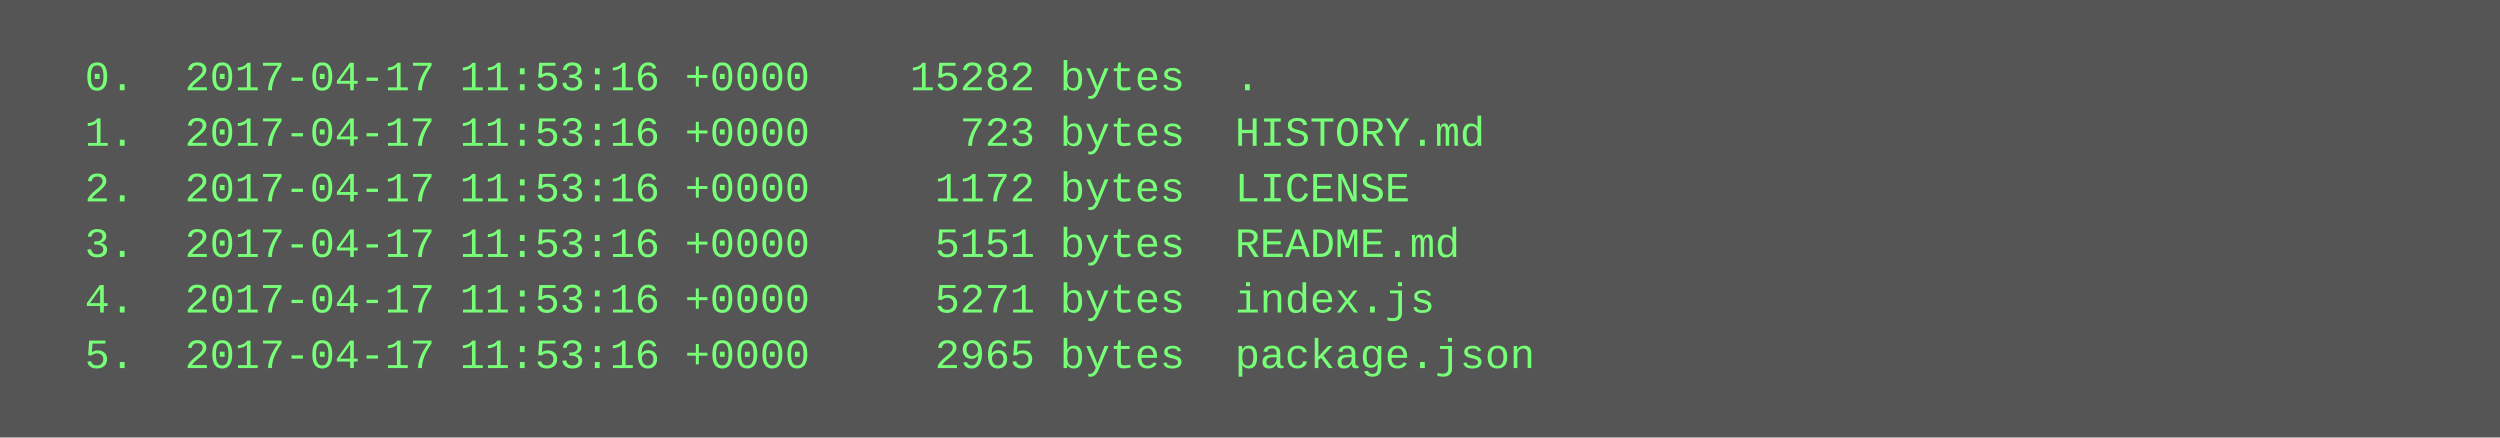
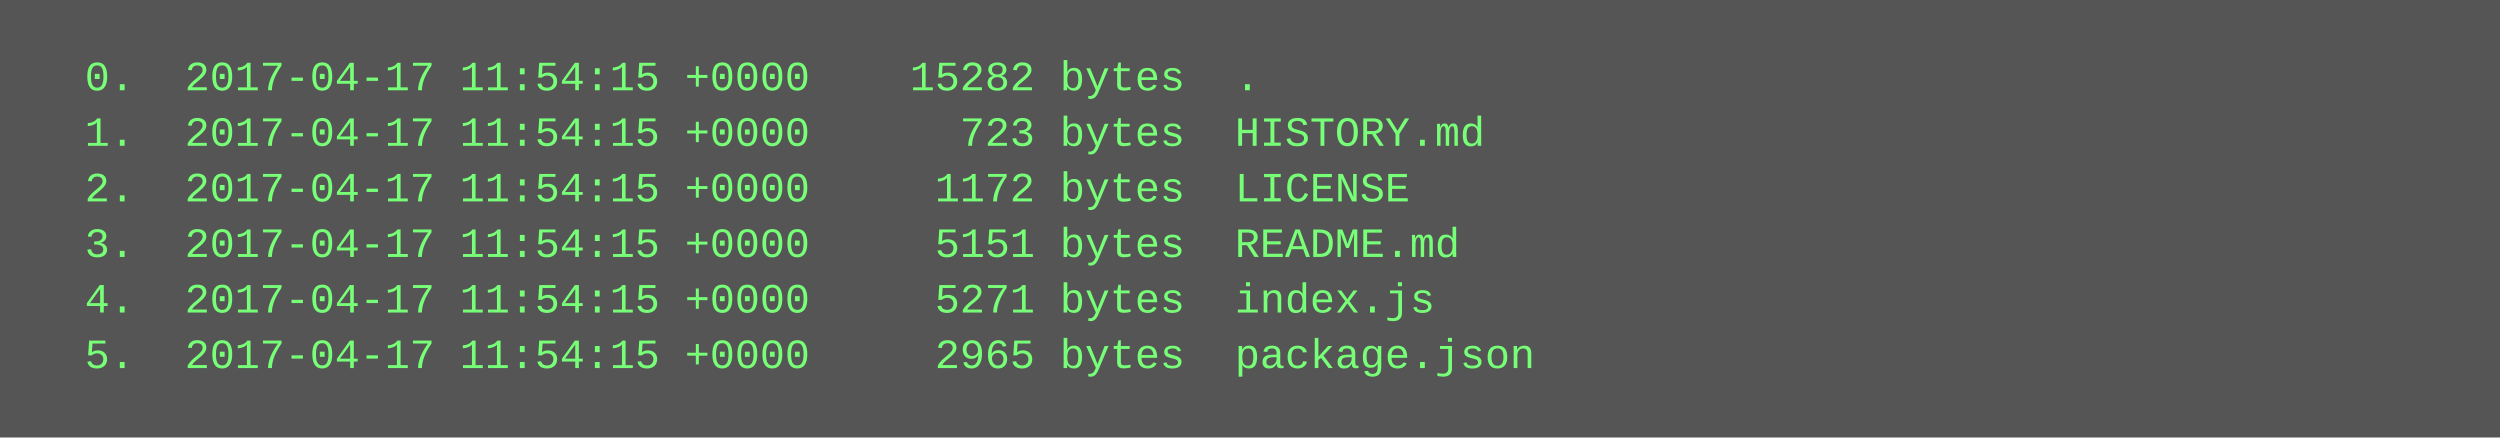
<svg xmlns="http://www.w3.org/2000/svg" height="126" width="720">
  <rect height="126" fill="#555" width="720" />
  <text fill="#7f7" font-family="Courier New" font-size="12" xml:space="preserve">
-     <tspan x="10" y="26">  0.  2017-04-17 11:53:16 +0000    15282 bytes  .</tspan>
-     <tspan x="10" y="42">  1.  2017-04-17 11:53:16 +0000      723 bytes  HISTORY.md</tspan>
-     <tspan x="10" y="58">  2.  2017-04-17 11:53:16 +0000     1172 bytes  LICENSE</tspan>
-     <tspan x="10" y="74">  3.  2017-04-17 11:53:16 +0000     5151 bytes  README.md</tspan>
-     <tspan x="10" y="90">  4.  2017-04-17 11:53:16 +0000     5271 bytes  index.js</tspan>
-     <tspan x="10" y="106">  5.  2017-04-17 11:53:16 +0000     2965 bytes  package.json</tspan>
+     <tspan x="10" y="26">  0.  2017-04-17 11:54:15 +0000    15282 bytes  .</tspan>
+     <tspan x="10" y="42">  1.  2017-04-17 11:54:15 +0000      723 bytes  HISTORY.md</tspan>
+     <tspan x="10" y="58">  2.  2017-04-17 11:54:15 +0000     1172 bytes  LICENSE</tspan>
+     <tspan x="10" y="74">  3.  2017-04-17 11:54:15 +0000     5151 bytes  README.md</tspan>
+     <tspan x="10" y="90">  4.  2017-04-17 11:54:15 +0000     5271 bytes  index.js</tspan>
+     <tspan x="10" y="106">  5.  2017-04-17 11:54:15 +0000     2965 bytes  package.json</tspan>
  </text>
</svg>
